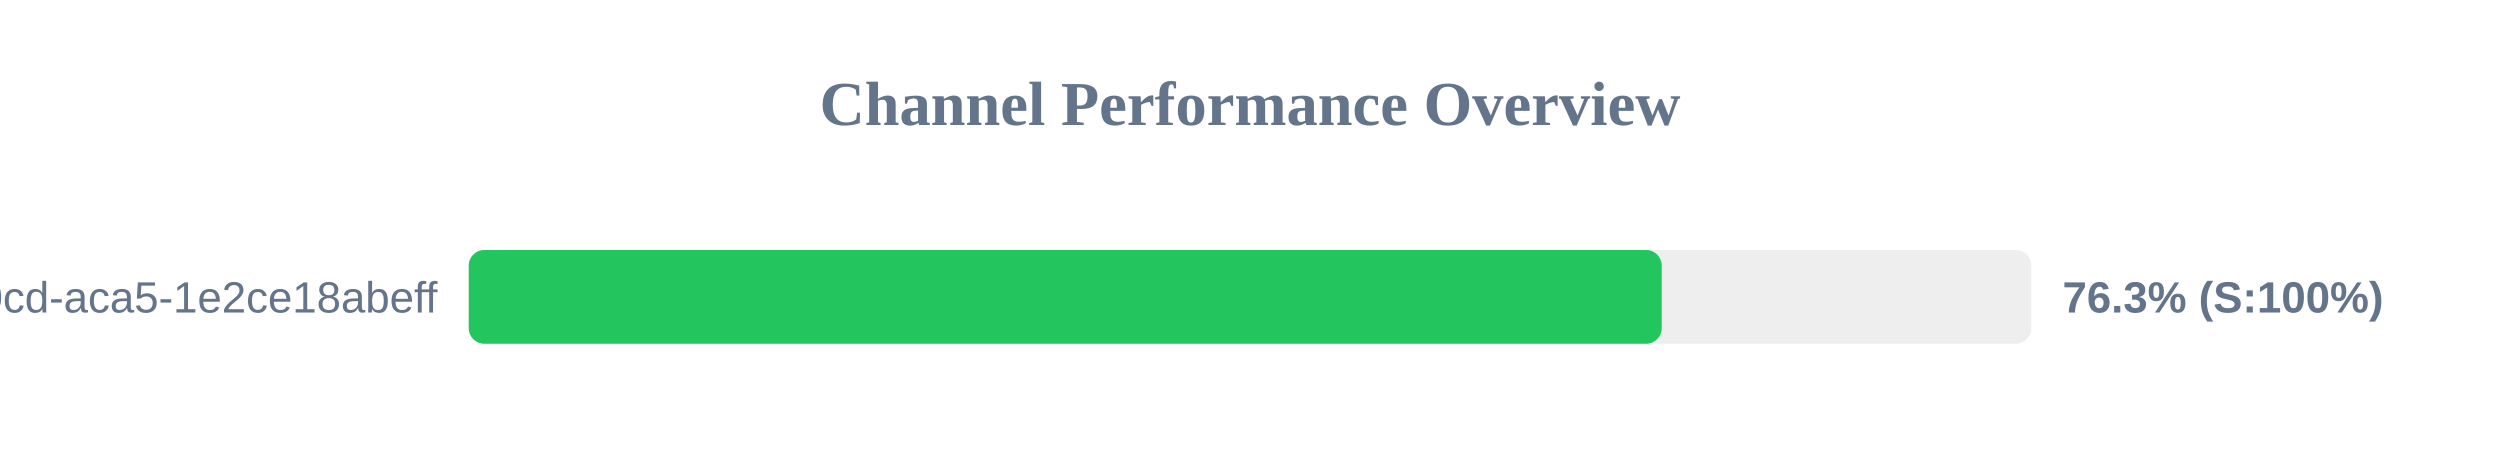
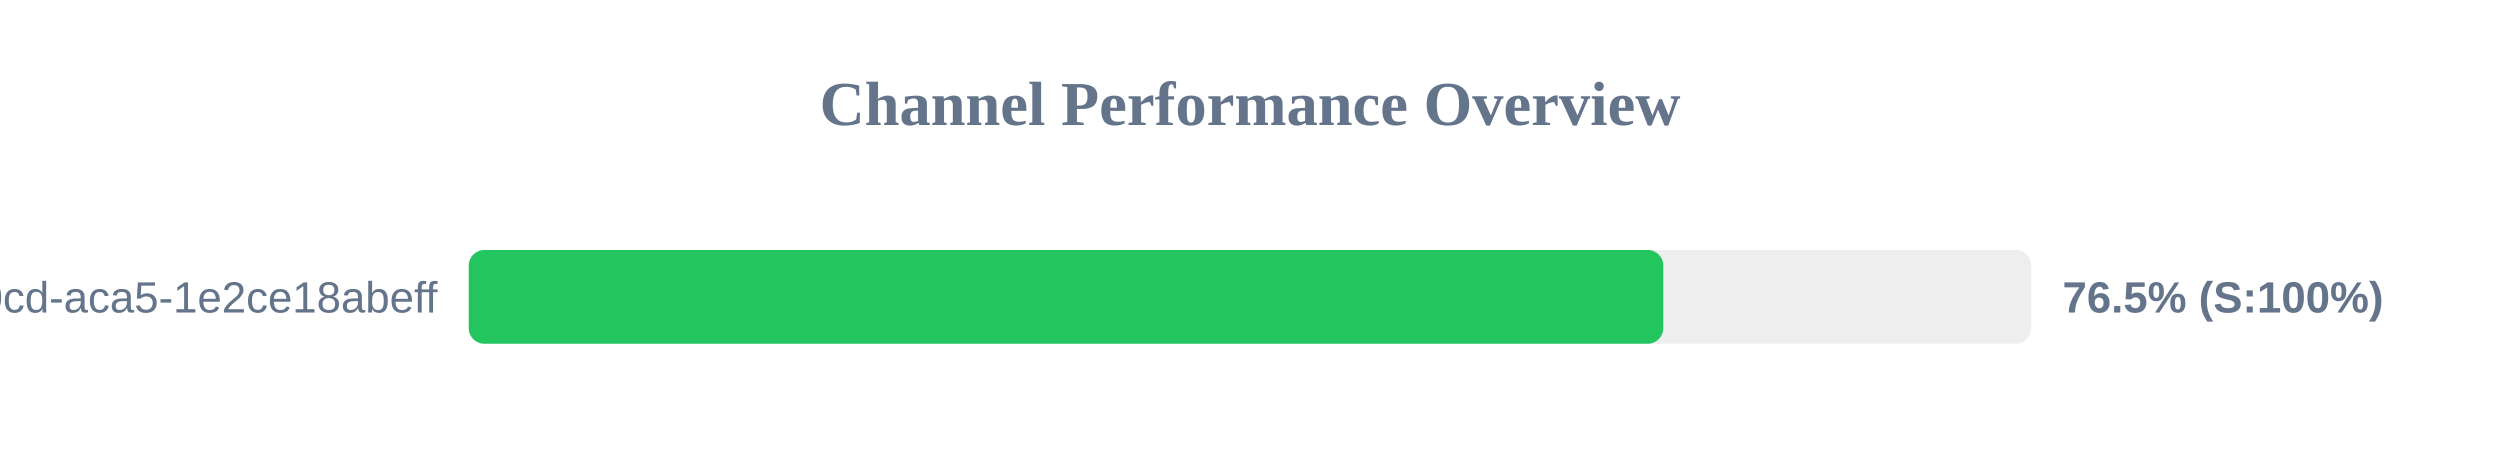
<svg xmlns="http://www.w3.org/2000/svg" width="800" height="150" version="1.1">
  <style>
        .row { font: 14px Arial; fill: #64748b; }
        .score { font: bold 14px Arial; fill: #64748b; }
    </style>
  <text x="400" y="40" text-anchor="middle" font-size="20px" font-weight="bold" fill="#64748b">Channel Performance Overview</text>
  <rect x="150" y="80" width="500" height="30" fill="#eee" rx="5" />
-   <rect x="150" y="80" width="381.75" height="30" fill="#22c55e" rx="5" />
+   <rect x="150" y="80" width="382.25" height="30" fill="#22c55e" rx="5" />
  <text x="140" y="100" text-anchor="end" class="row">?uuid=ebbeef45-0fd8-40cd-aca5-1e2ce18abeff</text>
-   <text x="660" y="100" text-anchor="start" class="score">76.3% (S:100%)</text>
+   <text x="660" y="100" text-anchor="start" class="score">76.5% (S:100%)</text>
</svg>
